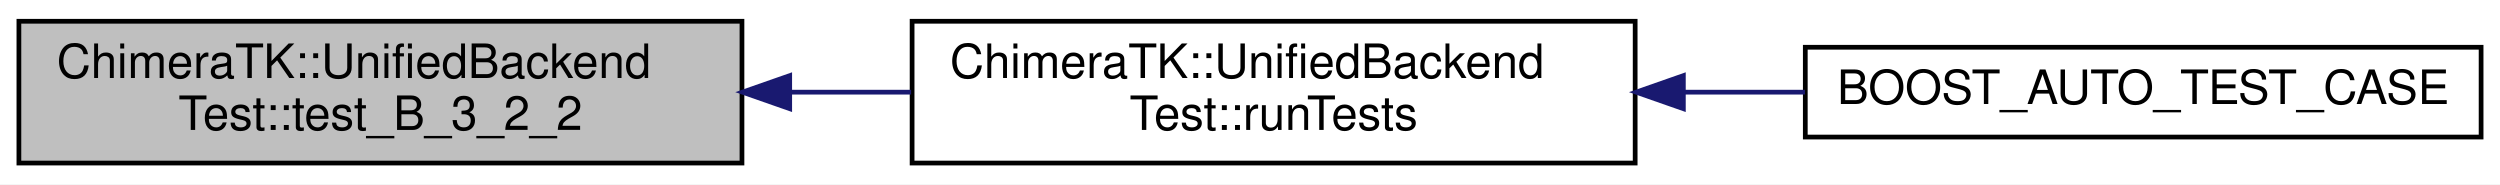
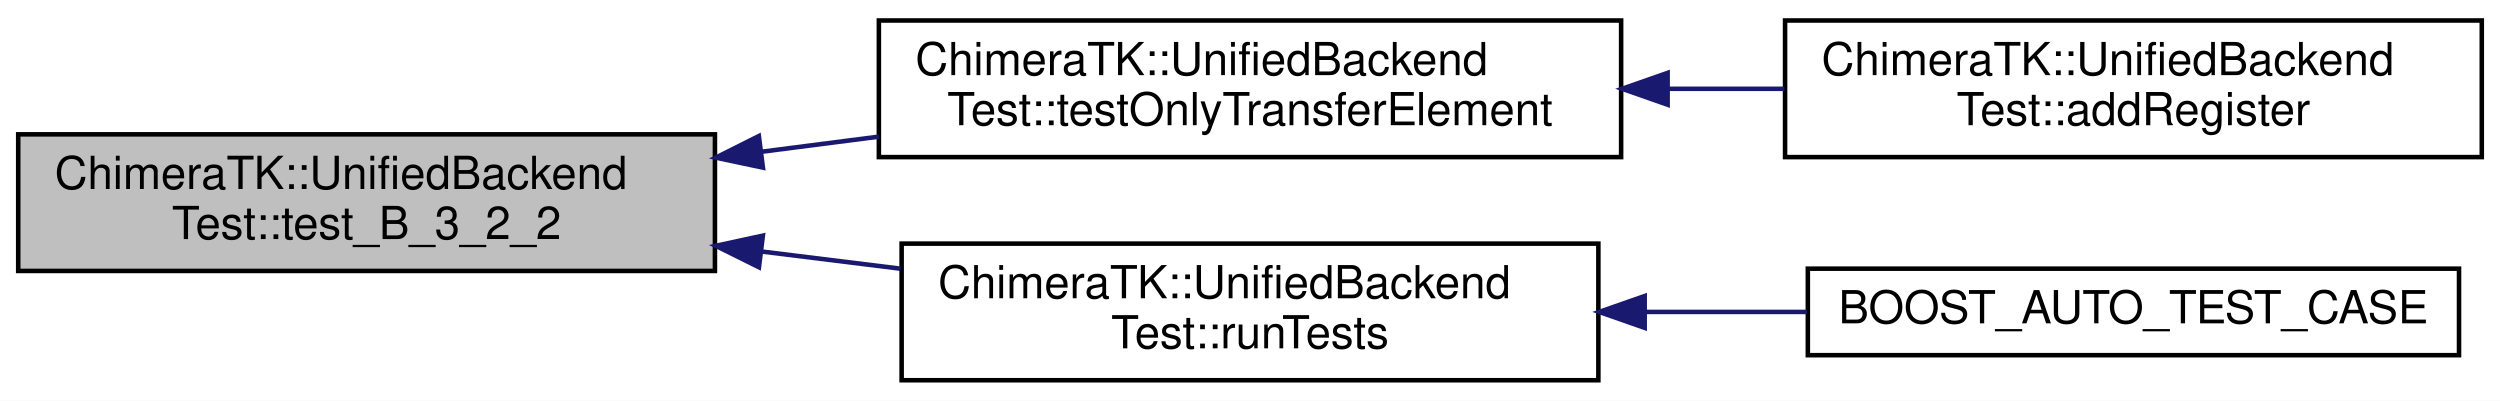
- <svg xmlns="http://www.w3.org/2000/svg" xmlns:xlink="http://www.w3.org/1999/xlink" width="529pt" height="39pt" viewBox="0.00 0.00 529.00 39.00">
-   <g id="graph0" class="graph" transform="scale(1 1) rotate(0) translate(4 35)">
-     <polygon fill="#ffffff" stroke="transparent" points="-4,4 -4,-35 525,-35 525,4 -4,4" />
+ <svg xmlns="http://www.w3.org/2000/svg" xmlns:xlink="http://www.w3.org/1999/xlink" width="549pt" height="88pt" viewBox="0.00 0.00 549.00 88.00">
+   <g id="graph0" class="graph" transform="scale(1 1) rotate(0) translate(4 84)">
+     <polygon fill="#ffffff" stroke="transparent" points="-4,4 -4,-84 545,-84 545,4 -4,4" />
    <g id="node1" class="node">
-       <polygon fill="#bfbfbf" stroke="#000000" points="0,-.5 0,-30.5 153,-30.5 153,-.5 0,-.5" />
-       <text text-anchor="start" x="8" y="-18.5" font-family="Helvetica,sans-Serif" font-size="10.00" fill="#000000">ChimeraTK::UnifiedBackend</text>
-       <text text-anchor="middle" x="76.5" y="-7.5" font-family="Helvetica,sans-Serif" font-size="10.00" fill="#000000">Test::test_B_3_2_2</text>
+       <polygon fill="#bfbfbf" stroke="#000000" points="0,-24.5 0,-54.5 153,-54.5 153,-24.5 0,-24.5" />
+       <text text-anchor="start" x="8" y="-42.5" font-family="Helvetica,sans-Serif" font-size="10.00" fill="#000000">ChimeraTK::UnifiedBackend</text>
+       <text text-anchor="middle" x="76.5" y="-31.5" font-family="Helvetica,sans-Serif" font-size="10.00" fill="#000000">Test::test_B_3_2_2</text>
    </g>
    <g id="node2" class="node">
      <g id="a_node2">
-         <a xlink:href="class_chimera_t_k_1_1_unified_backend_test.html#a7434d5256809a1b2cf634d39f32a83df" target="_top" xlink:title="Execute all tests. ">
-           <polygon fill="#ffffff" stroke="#000000" points="189,-.5 189,-30.5 342,-30.5 342,-.5 189,-.5" />
-           <text text-anchor="start" x="197" y="-18.5" font-family="Helvetica,sans-Serif" font-size="10.00" fill="#000000">ChimeraTK::UnifiedBackend</text>
-           <text text-anchor="middle" x="265.5" y="-7.5" font-family="Helvetica,sans-Serif" font-size="10.00" fill="#000000">Test::runTests</text>
+         <a xlink:href="class_chimera_t_k_1_1_unified_backend_test.html#a4146331a80e80ca6ac110ffe0d612a04" target="_top" xlink:title="Call if not a real backend is tested but just a special TransferElement implementation. ">
+           <polygon fill="#ffffff" stroke="#000000" points="189,-49.5 189,-79.5 352,-79.5 352,-49.5 189,-49.5" />
+           <text text-anchor="start" x="197" y="-67.5" font-family="Helvetica,sans-Serif" font-size="10.00" fill="#000000">ChimeraTK::UnifiedBackend</text>
+           <text text-anchor="middle" x="270.5" y="-56.5" font-family="Helvetica,sans-Serif" font-size="10.00" fill="#000000">Test::testOnlyTransferElement</text>
        </a>
      </g>
    </g>
    <g id="edge1" class="edge">
-       <path fill="none" stroke="#191970" d="M163.104,-15.5C171.673,-15.5 180.33,-15.5 188.79,-15.5" />
-       <polygon fill="#191970" stroke="#191970" points="163.101,-12 153.101,-15.5 163.101,-19 163.101,-12" />
+       <path fill="none" stroke="#191970" d="M163.176,-50.67C171.752,-51.775 180.438,-52.894 188.96,-53.992" />
+       <polygon fill="#191970" stroke="#191970" points="163.539,-47.188 153.174,-49.381 162.645,-54.13 163.539,-47.188" />
+     </g>
+     <g id="node4" class="node">
+       <g id="a_node4">
+         <a xlink:href="class_chimera_t_k_1_1_unified_backend_test.html#a7434d5256809a1b2cf634d39f32a83df" target="_top" xlink:title="Execute all tests. ">
+           <polygon fill="#ffffff" stroke="#000000" points="194,-.5 194,-30.5 347,-30.5 347,-.5 194,-.5" />
+           <text text-anchor="start" x="202" y="-18.5" font-family="Helvetica,sans-Serif" font-size="10.00" fill="#000000">ChimeraTK::UnifiedBackend</text>
+           <text text-anchor="middle" x="270.5" y="-7.5" font-family="Helvetica,sans-Serif" font-size="10.00" fill="#000000">Test::runTests</text>
+         </a>
+       </g>
+     </g>
+     <g id="edge3" class="edge">
+       <path fill="none" stroke="#191970" d="M163.267,-28.766C173.426,-27.509 183.738,-26.233 193.748,-24.995" />
+       <polygon fill="#191970" stroke="#191970" points="162.668,-25.313 153.174,-30.015 163.528,-32.26 162.668,-25.313" />
    </g>
    <g id="node3" class="node">
      <g id="a_node3">
-         <a xlink:href="test_numeric_addressed_backend_unified_8cpp.html#a9f5533e72ee880d6d818844f51879211" target="_top" xlink:title="BOOST_AUTO_TEST_CASE">
-           <polygon fill="#ffffff" stroke="#000000" points="378,-6 378,-25 521,-25 521,-6 378,-6" />
-           <text text-anchor="middle" x="449.5" y="-13" font-family="Helvetica,sans-Serif" font-size="10.00" fill="#000000">BOOST_AUTO_TEST_CASE</text>
+         <a xlink:href="class_chimera_t_k_1_1_unified_backend_test.html#a1aaa214c8db203527df5cdd08bde7c63" target="_top" xlink:title="Add a register to be used by the test. ">
+           <polygon fill="#ffffff" stroke="#000000" points="388,-49.5 388,-79.5 541,-79.5 541,-49.5 388,-49.5" />
+           <text text-anchor="start" x="396" y="-67.5" font-family="Helvetica,sans-Serif" font-size="10.00" fill="#000000">ChimeraTK::UnifiedBackend</text>
+           <text text-anchor="middle" x="464.5" y="-56.5" font-family="Helvetica,sans-Serif" font-size="10.00" fill="#000000">Test::addRegister</text>
        </a>
      </g>
    </g>
    <g id="edge2" class="edge">
-       <path fill="none" stroke="#191970" d="M352.249,-15.5C360.848,-15.5 369.509,-15.5 377.929,-15.5" />
-       <polygon fill="#191970" stroke="#191970" points="352.2,-12 342.2,-15.5 352.2,-19 352.2,-12" />
+       <path fill="none" stroke="#191970" d="M362.229,-64.5C370.798,-64.5 379.422,-64.5 387.833,-64.5" />
+       <polygon fill="#191970" stroke="#191970" points="362.211,-61 352.211,-64.5 362.211,-68 362.211,-61" />
+     </g>
+     <g id="node5" class="node">
+       <g id="a_node5">
+         <a xlink:href="test_numeric_addressed_backend_unified_8cpp.html#a9f5533e72ee880d6d818844f51879211" target="_top" xlink:title="BOOST_AUTO_TEST_CASE">
+           <polygon fill="#ffffff" stroke="#000000" points="393,-6 393,-25 536,-25 536,-6 393,-6" />
+           <text text-anchor="middle" x="464.5" y="-13" font-family="Helvetica,sans-Serif" font-size="10.00" fill="#000000">BOOST_AUTO_TEST_CASE</text>
+         </a>
+       </g>
+     </g>
+     <g id="edge4" class="edge">
+       <path fill="none" stroke="#191970" d="M357.483,-15.5C369.293,-15.5 381.304,-15.5 392.804,-15.5" />
+       <polygon fill="#191970" stroke="#191970" points="357.174,-12 347.174,-15.5 357.174,-19 357.174,-12" />
    </g>
  </g>
</svg>
